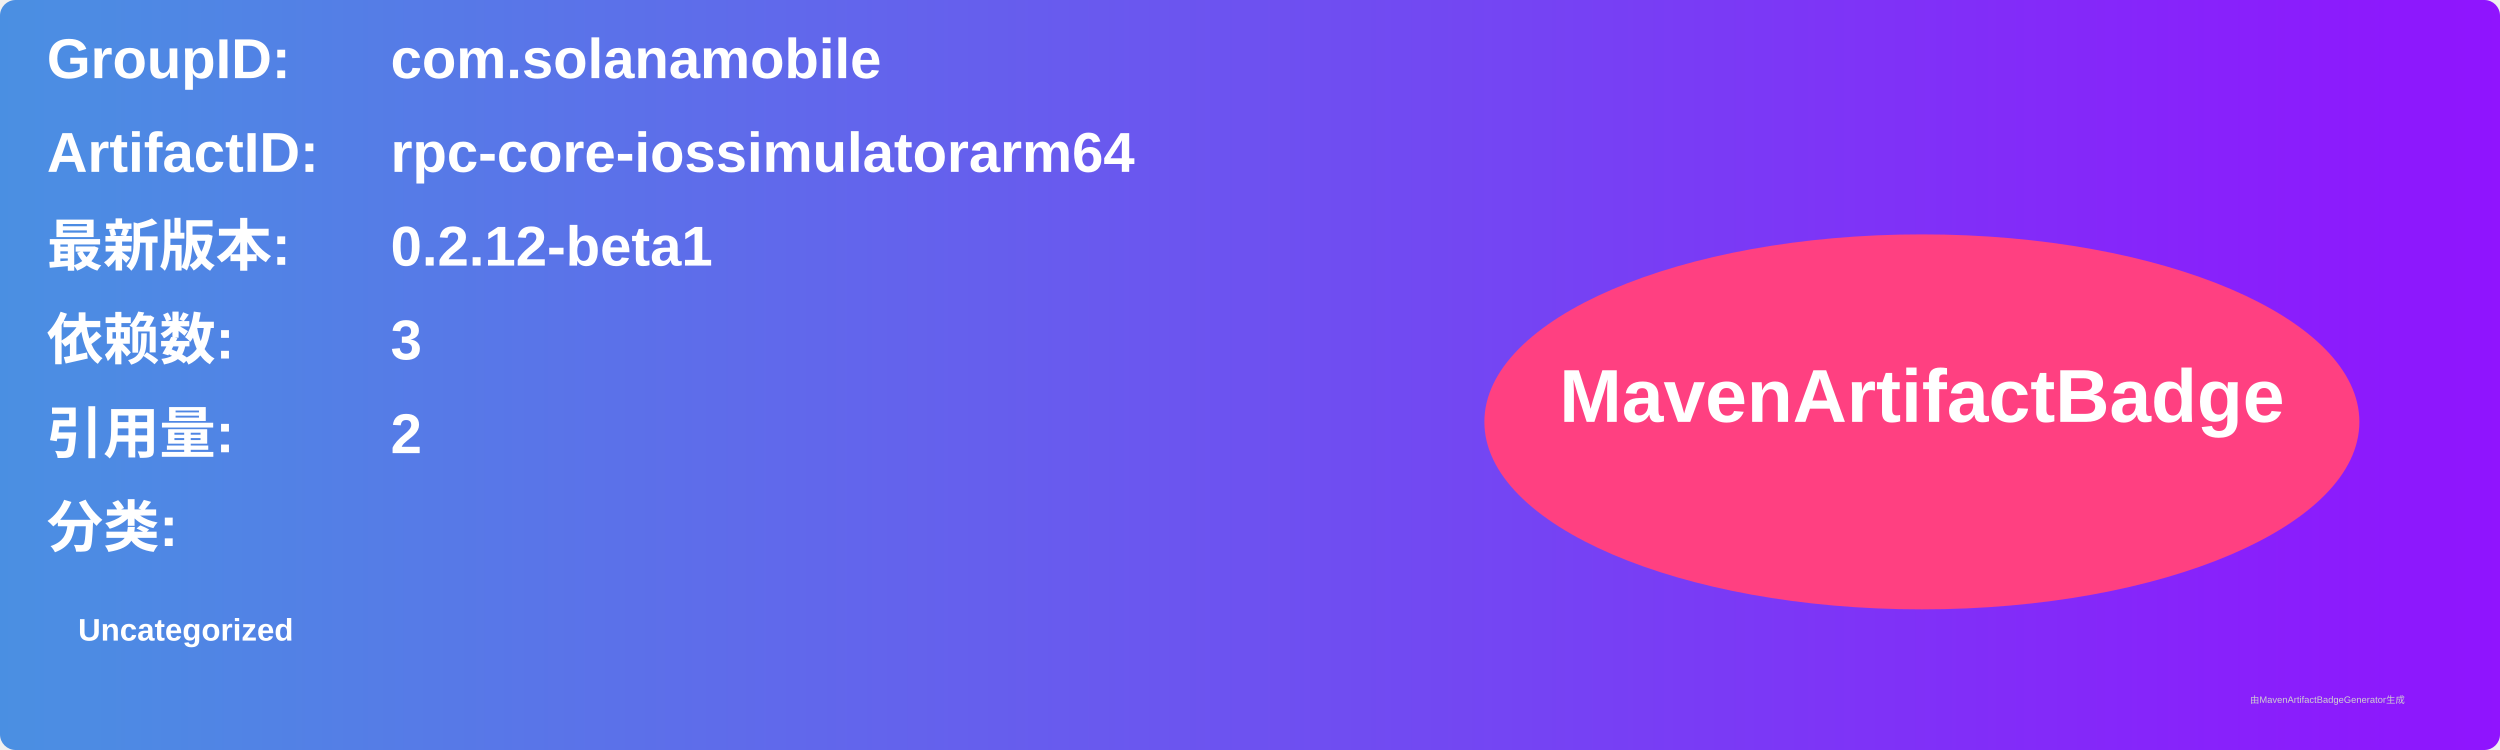
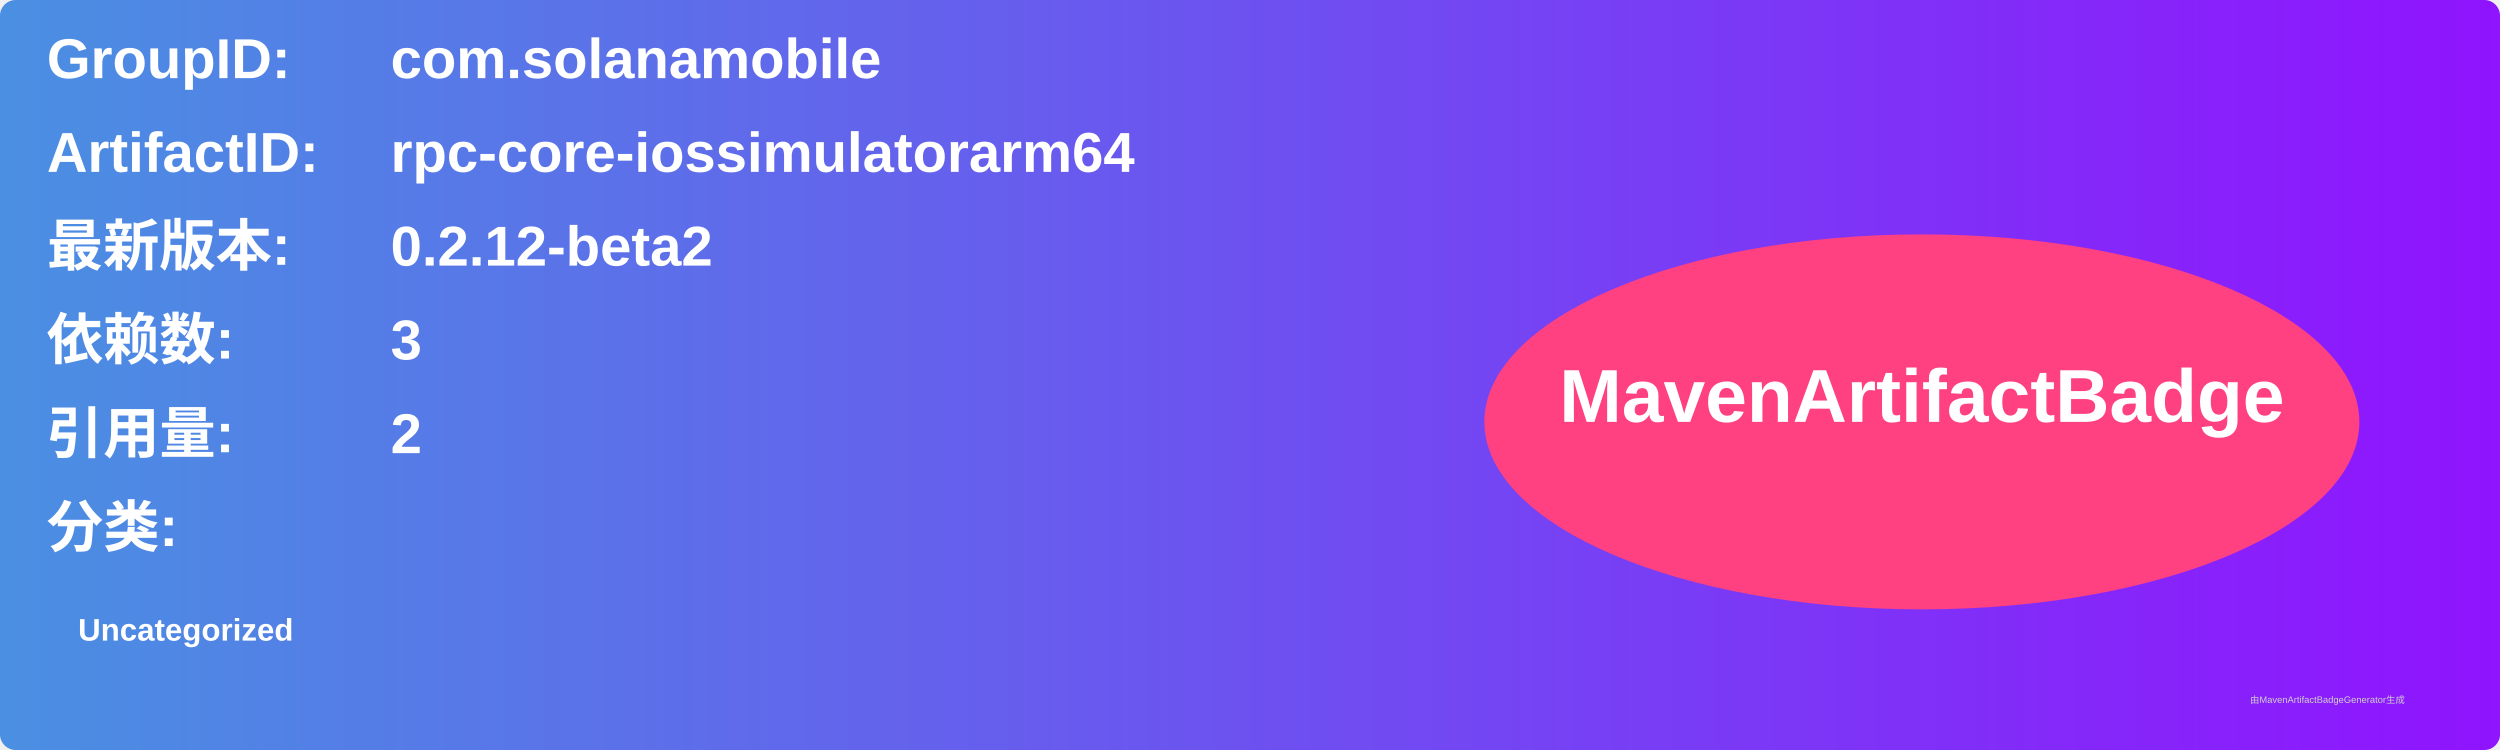
<svg xmlns="http://www.w3.org/2000/svg" width="800" height="240" viewBox="0 0 800 240">
  <linearGradient id="grad" x1="0%" y1="0%" x2="100%" y2="0%">
    <stop offset="0%" stop-color="#4a90e2" />
    <stop offset="100%" stop-color="#9013fe" />
  </linearGradient>
  <rect width="100%" height="100%" rx="5" ry="5" fill="url(#grad)" />
  <g transform="translate(15, 15)">
    <text x="0" y="10" font-family="Arial" font-size="18" fill="white" font-weight="bold" width="260">GroupID:</text>
    <text x="110" y="10" font-family="Arial" font-size="18" fill="white" font-weight="bold" width="460">com.solanamobile</text>
    <text x="0" y="40" font-family="Arial" font-size="18" fill="white" font-weight="bold" width="260">ArtifactID:</text>
    <text x="110" y="40" font-family="Arial" font-size="18" fill="white" font-weight="bold" width="460">rpc-core-iossimulatorarm64</text>
    <text x="0" y="70" font-family="Arial" font-size="18" fill="white" font-weight="bold">最新版本:</text>
    <text x="110" y="70" font-family="Arial" font-size="18" fill="white" font-weight="bold">
-       <tspan font-weight="bold">0.2.12-beta1</tspan>
+       <tspan font-weight="bold">0.2.12-beta2</tspan>
    </text>
    <text x="0" y="100" font-family="Arial" font-size="18" fill="white" font-weight="bold">依赖数: </text>
    <text x="110" y="100" font-family="Arial" font-size="18" fill="white">
      <tspan font-weight="bold">3</tspan>
    </text>
    <text x="0" y="130" font-family="Arial" font-size="18" fill="white" font-weight="bold">引用量: </text>
    <text x="110" y="130" font-family="Arial" font-size="18" fill="white">
      <tspan font-weight="bold">2</tspan>
    </text>
    <text x="0" y="160" font-family="Arial" font-size="18" fill="white" font-weight="bold">分类:</text>
    <text x="10" y="190" font-family="Arial" font-size="10" fill="white">
      <tspan font-weight="bold">Uncategorized</tspan>
    </text>
    <ellipse cx="600" cy="120" rx="140" ry="60" fill="#ff4081" />
    <text x="600" y="120" text-anchor="middle" font-family="Arial" font-size="24" fill="white" font-weight="bold">MavenArtifactBadge</text>
  </g>
  <text x="720" y="225" font-family="Arial" font-size="3" fill="#d0d0d0">由MavenArtifactBadgeGenerator生成</text>
</svg>
